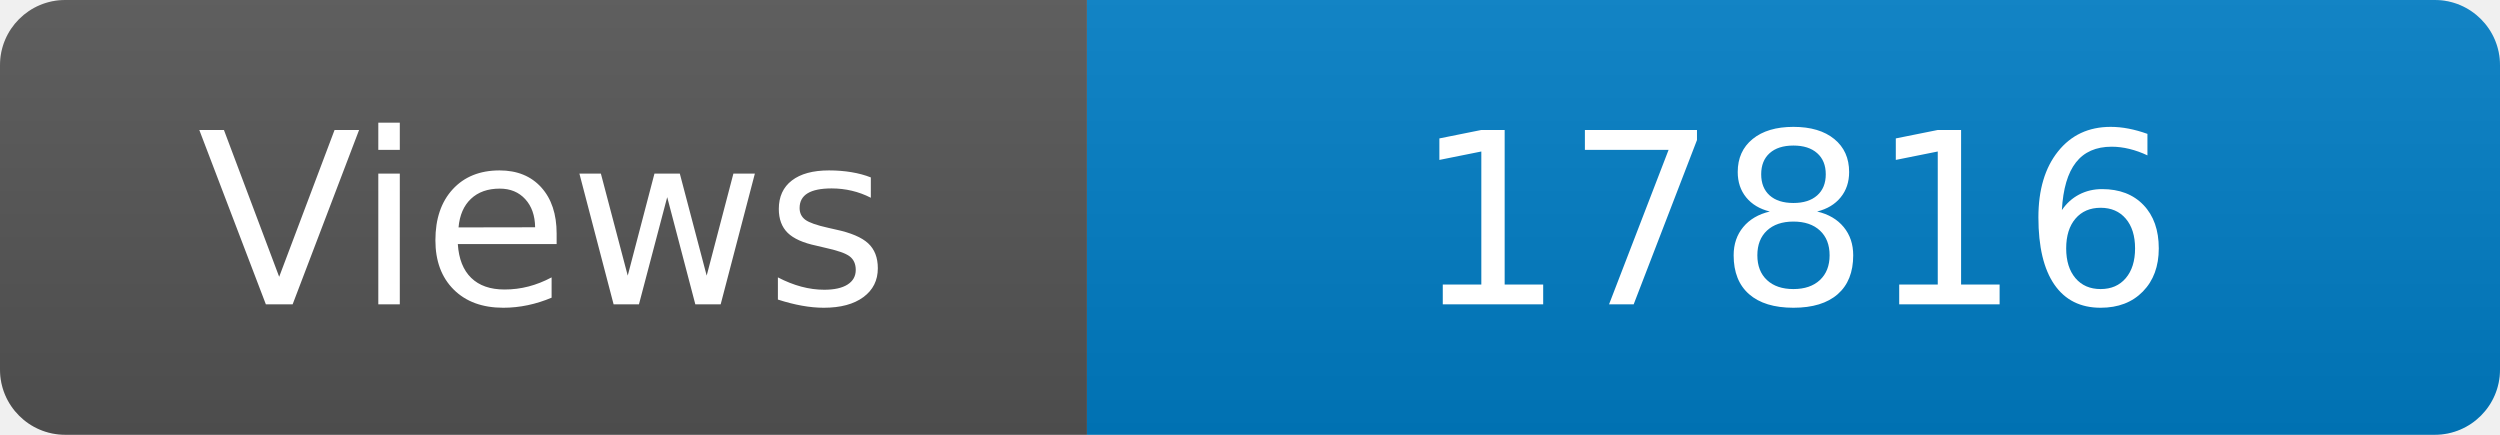
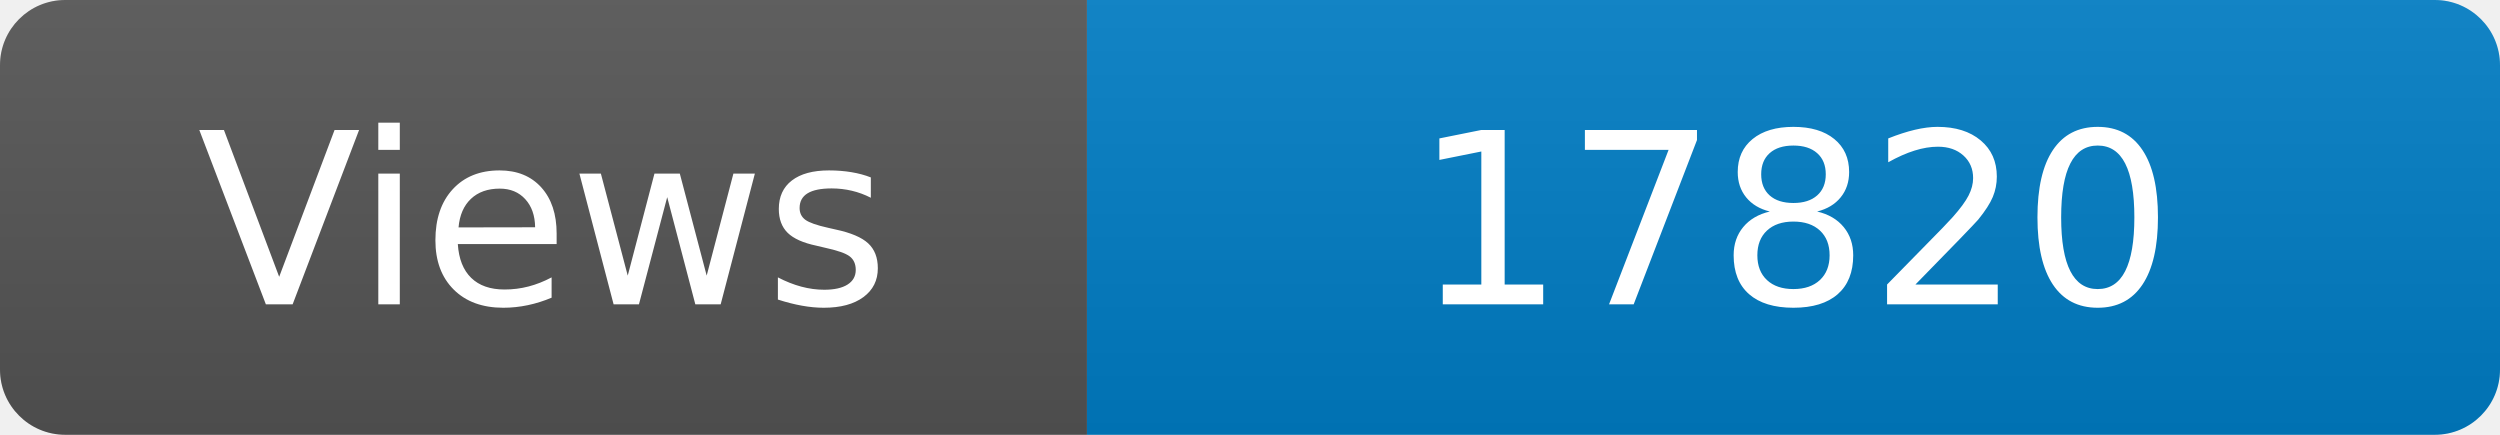
<svg xmlns="http://www.w3.org/2000/svg" width="115" height="20" role="img" aria-label="Maintained?: yes">
  <linearGradient id="s" x2="0" y2="100%">
    <stop offset="0" stop-color="#bbb" stop-opacity=".1" />
    <stop offset="1" stop-opacity=".1" />
  </linearGradient>
  <clipPath id="r">
    <rect width="115" height="20" rx="3" fill="#fff" />
  </clipPath>
  <g clip-path="url(#r)">
    <rect width="50" height="20" fill="#555" />
    <rect x="50" width="160" height="20" fill="#007ec6" />
    <rect width="115" height="20" fill="url(#s)" />
  </g>
  <g fill="#fff" text-anchor="middle" font-family="Verdana,Geneva,DejaVu Sans,sans-serif" font-size="110">
    <text x="250" y="140" transform="scale(.1)" fill="#fff">Views</text>
-     <text x="825" y="140" transform="scale(.1)" fill="#fff">17816</text>
+     <text x="825" y="140" transform="scale(.1)" fill="#fff">17820</text>
  </g>
</svg>
